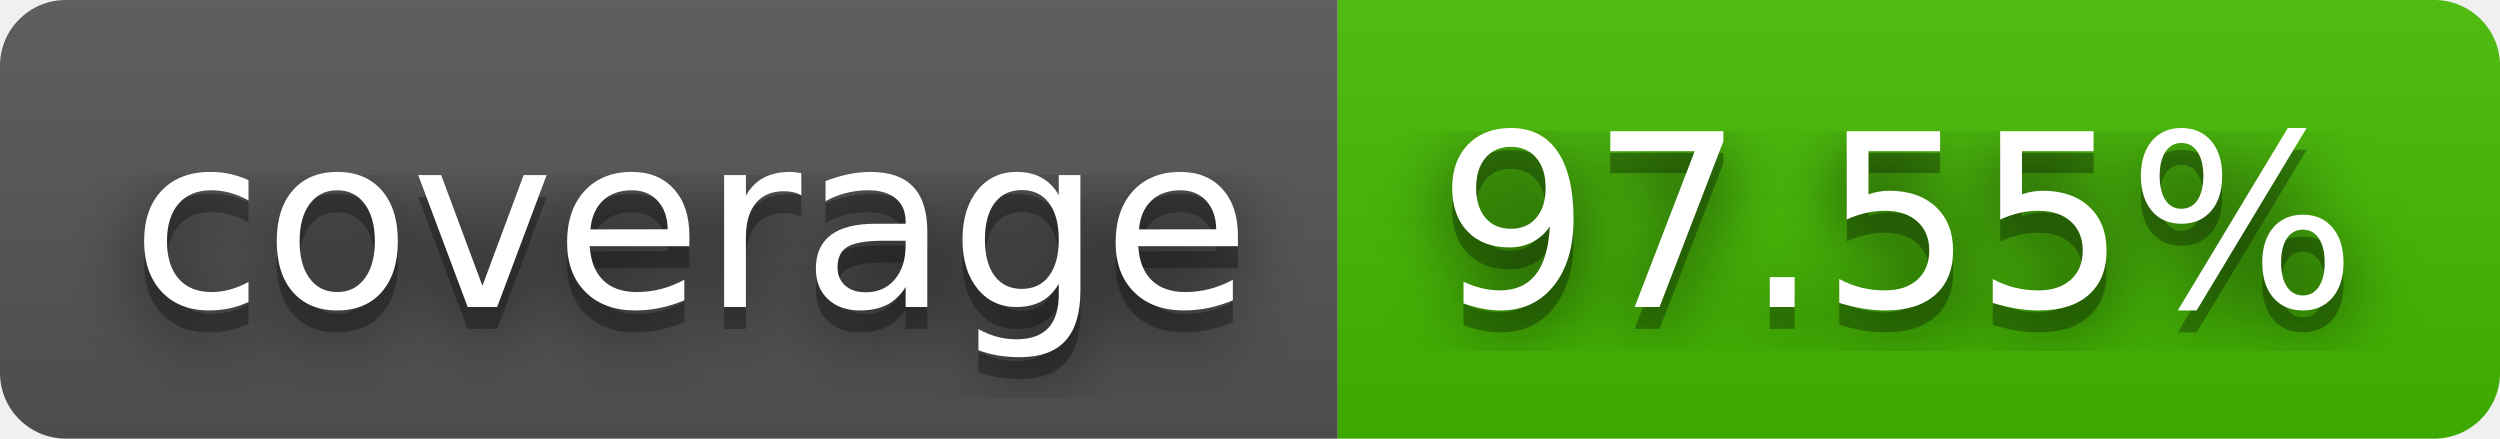
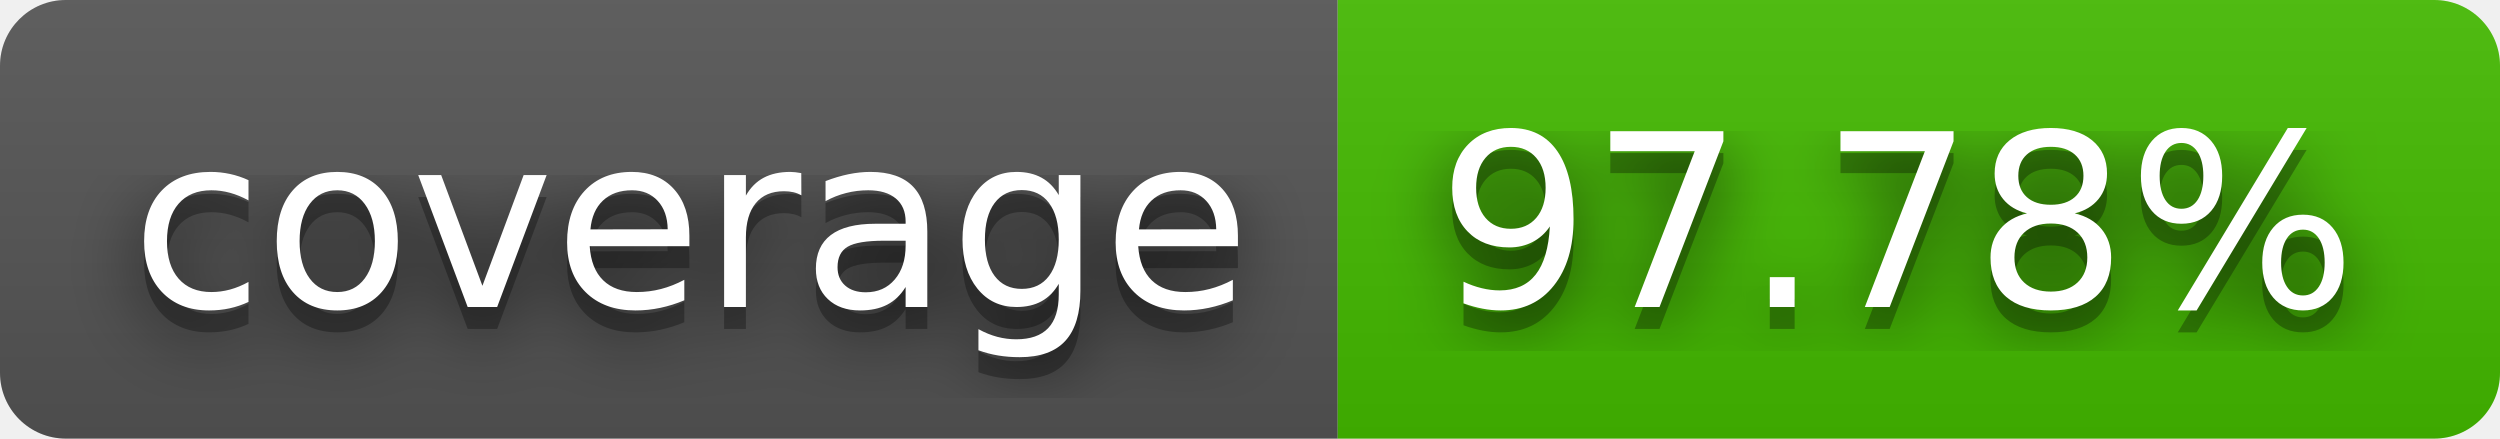
- <svg xmlns="http://www.w3.org/2000/svg" width="114" height="20" role="img" aria-label="coverage: 97.55%">
+ <svg xmlns="http://www.w3.org/2000/svg" width="114" height="20" role="img" aria-label="coverage: 97.78%">
  <filter id="blur">
    <feGaussianBlur stdDeviation="16" />
  </filter>
  <linearGradient id="s" x2="0" y2="100%">
    <stop offset="0" stop-color="#bbb" stop-opacity=".1" />
    <stop offset="1" stop-opacity=".1" />
  </linearGradient>
  <clipPath id="r">
    <rect width="114" height="20" rx="3" />
  </clipPath>
  <g clip-path="url(#r)">
    <rect width="61" height="20" fill="#555" />
    <rect x="61" width="53" height="20" fill="#4b0" />
    <rect width="114" height="20" fill="url(#s)" />
  </g>
  <g fill="#fff" text-anchor="middle" font-family="Verdana,Geneva,DejaVu Sans,sans-serif" text-rendering="geometricPrecision" font-size="110">
    <g transform="scale(.1)">
      <g aria-hidden="true" fill="#010101">
        <text x="315" y="150" fill-opacity=".8" filter="url(#blur)" textLength="510">coverage</text>
        <text x="315" y="150" fill-opacity=".3" textLength="510">coverage</text>
      </g>
      <text x="315" y="140" textLength="510">coverage</text>
    </g>
    <g transform="scale(.1)">
      <g aria-hidden="true" fill="#010101">
-         <text x="865" y="150" fill-opacity=".8" filter="url(#blur)" textLength="430">97.55%</text>
-         <text x="865" y="150" fill-opacity=".3" textLength="430">97.55%</text>
+         <text x="865" y="150" fill-opacity=".8" filter="url(#blur)" textLength="430">97.78%</text>
+         <text x="865" y="150" fill-opacity=".3" textLength="430">97.78%</text>
      </g>
-       <text x="865" y="140" textLength="430">97.55%</text>
+       <text x="865" y="140" textLength="430">97.78%</text>
    </g>
  </g>
</svg>
